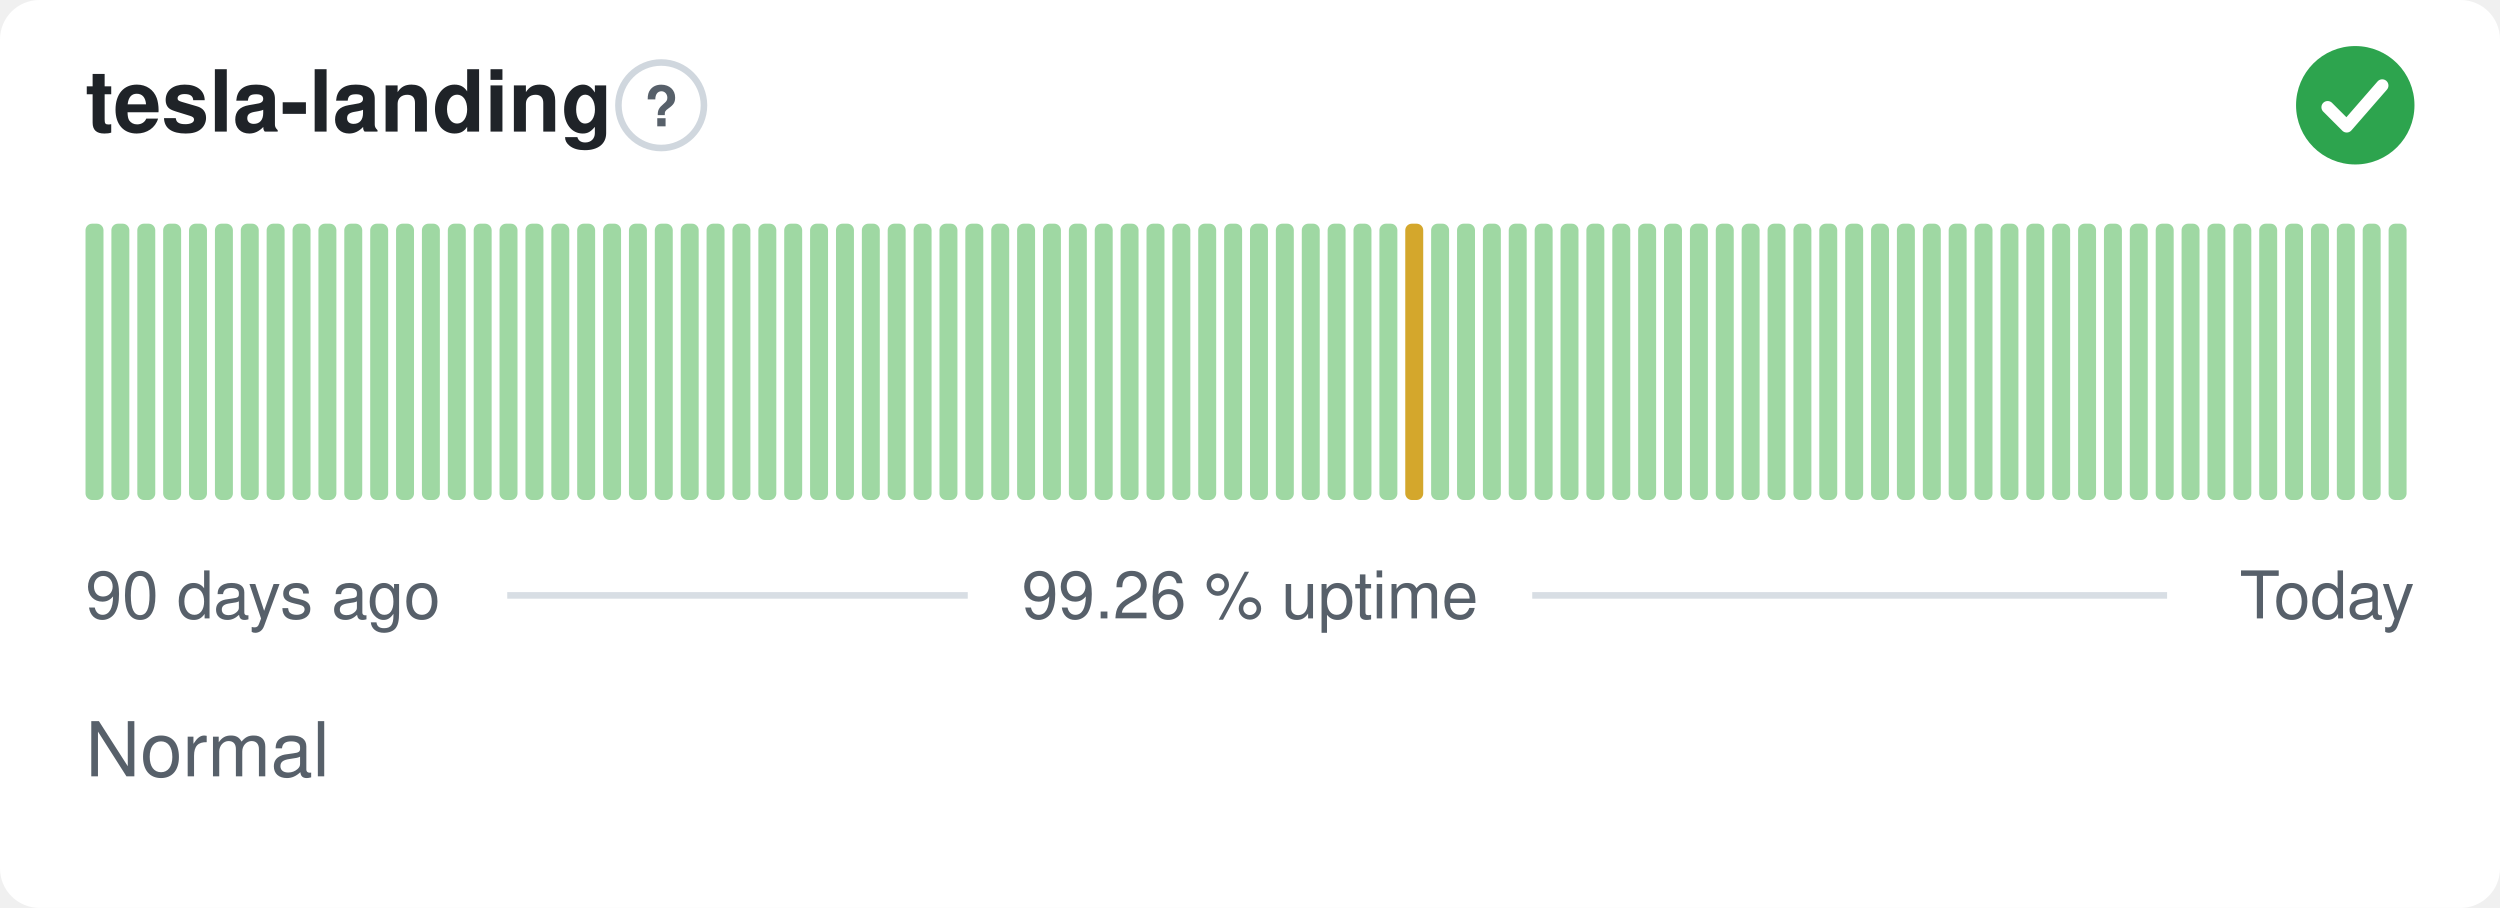
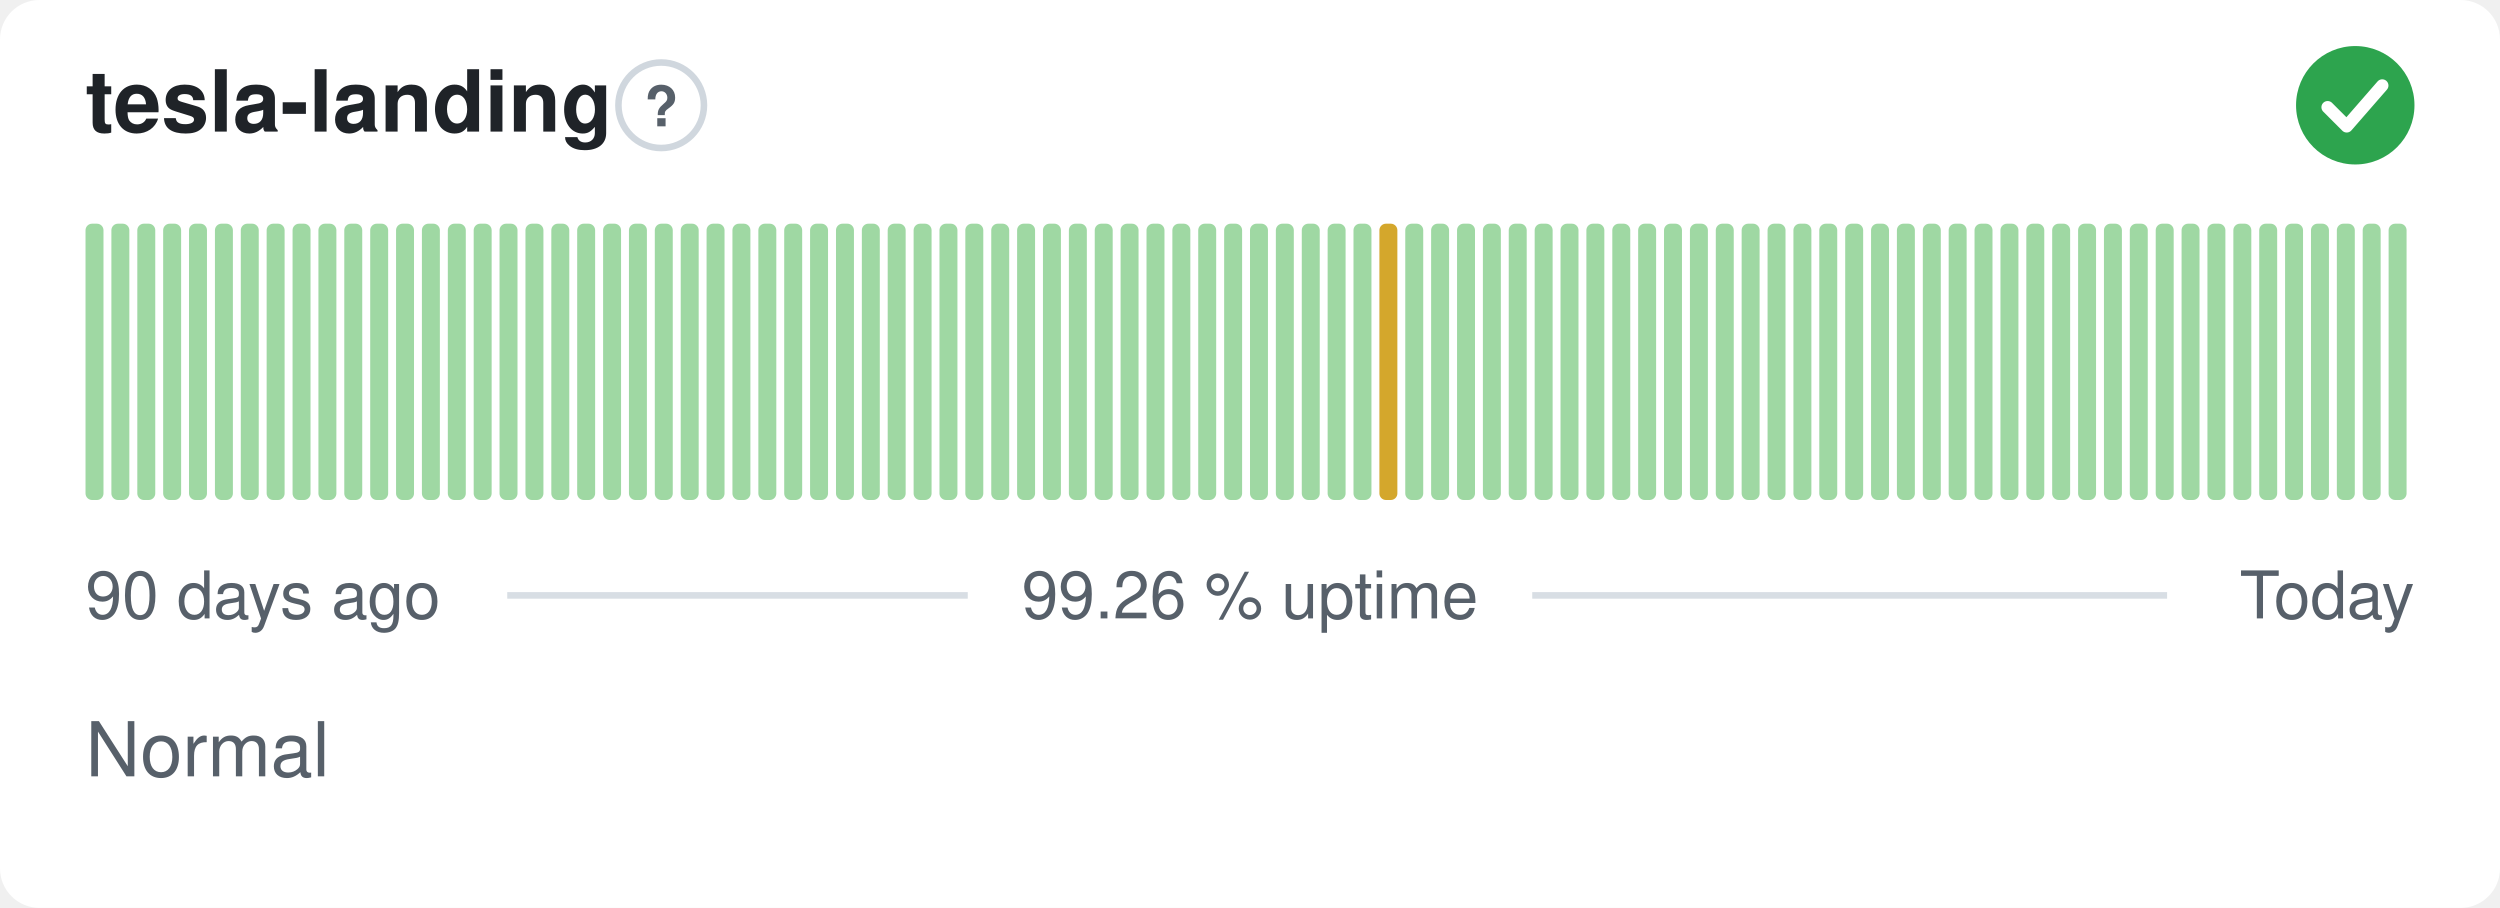
<svg xmlns="http://www.w3.org/2000/svg" width="380" height="138" viewBox="0 0 380 138" role="img" aria-label="tesla-landing: Normal, 99.26 % uptime over the last 90 days" font-family="-apple-system,BlinkMacSystemFont,'Segoe UI',Helvetica,Arial,sans-serif">
  <style>
    @media (prefers-color-scheme: dark) {
      .bg { fill: #0d1117 }
      .title { fill: #e6edf3 }
      .muted { fill: #8b949e }
      .hint { stroke: #30363d }
      .rule { stroke: #30363d }
      .nodata { fill: #21262d }
    }
  </style>
  <rect class="bg" width="380" height="138" rx="6" fill="#ffffff" />
  <text class="title" x="13" y="20" font-size="13" font-weight="600" fill="#1f2328">tesla-landing</text>
  <circle class="hint" cx="100.5" cy="16" r="6.5" fill="none" stroke="#d0d7de" stroke-width="1" />
  <text class="muted" x="100.5" y="19.2" text-anchor="middle" font-size="8.5" font-weight="700" fill="#57606a">?</text>
  <circle cx="358" cy="16" r="9" fill="#2da44e" />
  <path d="M353.80 16.30l2.90 2.90 5.40 -6.20" fill="none" stroke="#fff" stroke-width="1.89" stroke-linecap="round" stroke-linejoin="round" />
  <rect x="13.00" y="34.00" width="2.73" height="42.00" rx="1" fill="#9fd8a3" />
  <rect x="16.93" y="34.00" width="2.73" height="42.00" rx="1" fill="#9fd8a3" />
  <rect x="20.87" y="34.00" width="2.73" height="42.00" rx="1" fill="#9fd8a3" />
  <rect x="24.80" y="34.00" width="2.73" height="42.00" rx="1" fill="#9fd8a3" />
  <rect x="28.73" y="34.00" width="2.73" height="42.00" rx="1" fill="#9fd8a3" />
  <rect x="32.67" y="34.00" width="2.73" height="42.00" rx="1" fill="#9fd8a3" />
  <rect x="36.60" y="34.00" width="2.73" height="42.00" rx="1" fill="#9fd8a3" />
  <rect x="40.53" y="34.00" width="2.73" height="42.00" rx="1" fill="#9fd8a3" />
  <rect x="44.47" y="34.00" width="2.73" height="42.00" rx="1" fill="#9fd8a3" />
  <rect x="48.40" y="34.00" width="2.73" height="42.00" rx="1" fill="#9fd8a3" />
  <rect x="52.33" y="34.00" width="2.73" height="42.00" rx="1" fill="#9fd8a3" />
  <rect x="56.27" y="34.00" width="2.73" height="42.00" rx="1" fill="#9fd8a3" />
  <rect x="60.20" y="34.00" width="2.73" height="42.00" rx="1" fill="#9fd8a3" />
  <rect x="64.13" y="34.00" width="2.73" height="42.00" rx="1" fill="#9fd8a3" />
  <rect x="68.07" y="34.00" width="2.73" height="42.00" rx="1" fill="#9fd8a3" />
  <rect x="72.00" y="34.00" width="2.73" height="42.00" rx="1" fill="#9fd8a3" />
  <rect x="75.93" y="34.00" width="2.73" height="42.00" rx="1" fill="#9fd8a3" />
  <rect x="79.87" y="34.00" width="2.73" height="42.00" rx="1" fill="#9fd8a3" />
  <rect x="83.80" y="34.00" width="2.73" height="42.00" rx="1" fill="#9fd8a3" />
  <rect x="87.73" y="34.00" width="2.73" height="42.00" rx="1" fill="#9fd8a3" />
  <rect x="91.67" y="34.00" width="2.73" height="42.00" rx="1" fill="#9fd8a3" />
  <rect x="95.60" y="34.00" width="2.73" height="42.00" rx="1" fill="#9fd8a3" />
  <rect x="99.53" y="34.00" width="2.73" height="42.00" rx="1" fill="#9fd8a3" />
  <rect x="103.47" y="34.00" width="2.73" height="42.00" rx="1" fill="#9fd8a3" />
  <rect x="107.40" y="34.00" width="2.73" height="42.00" rx="1" fill="#9fd8a3" />
  <rect x="111.33" y="34.00" width="2.73" height="42.00" rx="1" fill="#9fd8a3" />
  <rect x="115.27" y="34.00" width="2.73" height="42.00" rx="1" fill="#9fd8a3" />
  <rect x="119.20" y="34.00" width="2.73" height="42.00" rx="1" fill="#9fd8a3" />
  <rect x="123.13" y="34.00" width="2.73" height="42.00" rx="1" fill="#9fd8a3" />
  <rect x="127.07" y="34.00" width="2.73" height="42.00" rx="1" fill="#9fd8a3" />
  <rect x="131.00" y="34.00" width="2.73" height="42.00" rx="1" fill="#9fd8a3" />
  <rect x="134.93" y="34.00" width="2.73" height="42.00" rx="1" fill="#9fd8a3" />
  <rect x="138.87" y="34.00" width="2.73" height="42.00" rx="1" fill="#9fd8a3" />
  <rect x="142.80" y="34.00" width="2.73" height="42.00" rx="1" fill="#9fd8a3" />
  <rect x="146.73" y="34.00" width="2.73" height="42.00" rx="1" fill="#9fd8a3" />
  <rect x="150.67" y="34.00" width="2.73" height="42.00" rx="1" fill="#9fd8a3" />
  <rect x="154.60" y="34.00" width="2.73" height="42.00" rx="1" fill="#9fd8a3" />
  <rect x="158.53" y="34.00" width="2.73" height="42.00" rx="1" fill="#9fd8a3" />
  <rect x="162.47" y="34.00" width="2.73" height="42.00" rx="1" fill="#9fd8a3" />
  <rect x="166.40" y="34.00" width="2.73" height="42.00" rx="1" fill="#9fd8a3" />
  <rect x="170.33" y="34.00" width="2.73" height="42.00" rx="1" fill="#9fd8a3" />
  <rect x="174.27" y="34.00" width="2.73" height="42.00" rx="1" fill="#9fd8a3" />
  <rect x="178.20" y="34.00" width="2.73" height="42.00" rx="1" fill="#9fd8a3" />
  <rect x="182.13" y="34.00" width="2.73" height="42.00" rx="1" fill="#9fd8a3" />
  <rect x="186.07" y="34.00" width="2.73" height="42.00" rx="1" fill="#9fd8a3" />
  <rect x="190.00" y="34.00" width="2.73" height="42.00" rx="1" fill="#9fd8a3" />
  <rect x="193.93" y="34.00" width="2.73" height="42.00" rx="1" fill="#9fd8a3" />
  <rect x="197.87" y="34.00" width="2.73" height="42.00" rx="1" fill="#9fd8a3" />
  <rect x="201.80" y="34.00" width="2.73" height="42.00" rx="1" fill="#9fd8a3" />
  <rect x="205.73" y="34.00" width="2.73" height="42.00" rx="1" fill="#9fd8a3" />
-   <rect x="209.67" y="34.00" width="2.73" height="42.00" rx="1" fill="#9fd8a3" />
-   <rect x="213.60" y="34.00" width="2.73" height="42.00" rx="1" fill="#d4a72c" />
+   <rect x="209.67" y="34.00" width="2.73" height="42.00" rx="1" fill="#d4a72c" />
+   <rect x="213.60" y="34.00" width="2.73" height="42.00" rx="1" fill="#9fd8a3" />
  <rect x="217.53" y="34.00" width="2.73" height="42.00" rx="1" fill="#9fd8a3" />
  <rect x="221.47" y="34.00" width="2.73" height="42.00" rx="1" fill="#9fd8a3" />
  <rect x="225.40" y="34.00" width="2.73" height="42.00" rx="1" fill="#9fd8a3" />
  <rect x="229.33" y="34.00" width="2.73" height="42.00" rx="1" fill="#9fd8a3" />
  <rect x="233.27" y="34.00" width="2.73" height="42.00" rx="1" fill="#9fd8a3" />
  <rect x="237.20" y="34.00" width="2.73" height="42.00" rx="1" fill="#9fd8a3" />
  <rect x="241.13" y="34.00" width="2.73" height="42.00" rx="1" fill="#9fd8a3" />
  <rect x="245.07" y="34.00" width="2.73" height="42.00" rx="1" fill="#9fd8a3" />
  <rect x="249.00" y="34.00" width="2.73" height="42.00" rx="1" fill="#9fd8a3" />
  <rect x="252.93" y="34.00" width="2.73" height="42.00" rx="1" fill="#9fd8a3" />
  <rect x="256.87" y="34.00" width="2.73" height="42.00" rx="1" fill="#9fd8a3" />
  <rect x="260.80" y="34.00" width="2.73" height="42.00" rx="1" fill="#9fd8a3" />
  <rect x="264.73" y="34.00" width="2.73" height="42.00" rx="1" fill="#9fd8a3" />
  <rect x="268.67" y="34.00" width="2.73" height="42.00" rx="1" fill="#9fd8a3" />
  <rect x="272.60" y="34.00" width="2.73" height="42.00" rx="1" fill="#9fd8a3" />
  <rect x="276.53" y="34.00" width="2.73" height="42.00" rx="1" fill="#9fd8a3" />
  <rect x="280.47" y="34.00" width="2.73" height="42.00" rx="1" fill="#9fd8a3" />
  <rect x="284.40" y="34.00" width="2.73" height="42.00" rx="1" fill="#9fd8a3" />
  <rect x="288.33" y="34.00" width="2.73" height="42.00" rx="1" fill="#9fd8a3" />
  <rect x="292.27" y="34.00" width="2.73" height="42.00" rx="1" fill="#9fd8a3" />
  <rect x="296.20" y="34.00" width="2.73" height="42.00" rx="1" fill="#9fd8a3" />
  <rect x="300.13" y="34.00" width="2.73" height="42.00" rx="1" fill="#9fd8a3" />
  <rect x="304.07" y="34.00" width="2.73" height="42.00" rx="1" fill="#9fd8a3" />
  <rect x="308.00" y="34.00" width="2.73" height="42.00" rx="1" fill="#9fd8a3" />
  <rect x="311.93" y="34.00" width="2.73" height="42.00" rx="1" fill="#9fd8a3" />
  <rect x="315.87" y="34.00" width="2.73" height="42.00" rx="1" fill="#9fd8a3" />
  <rect x="319.80" y="34.00" width="2.73" height="42.00" rx="1" fill="#9fd8a3" />
  <rect x="323.73" y="34.00" width="2.73" height="42.00" rx="1" fill="#9fd8a3" />
  <rect x="327.67" y="34.00" width="2.73" height="42.00" rx="1" fill="#9fd8a3" />
  <rect x="331.60" y="34.00" width="2.73" height="42.00" rx="1" fill="#9fd8a3" />
  <rect x="335.53" y="34.00" width="2.73" height="42.00" rx="1" fill="#9fd8a3" />
  <rect x="339.47" y="34.00" width="2.73" height="42.00" rx="1" fill="#9fd8a3" />
  <rect x="343.40" y="34.00" width="2.73" height="42.00" rx="1" fill="#9fd8a3" />
  <rect x="347.33" y="34.00" width="2.73" height="42.00" rx="1" fill="#9fd8a3" />
  <rect x="351.27" y="34.00" width="2.73" height="42.00" rx="1" fill="#9fd8a3" />
  <rect x="355.20" y="34.00" width="2.73" height="42.00" rx="1" fill="#9fd8a3" />
  <rect x="359.13" y="34.00" width="2.73" height="42.00" rx="1" fill="#9fd8a3" />
  <rect x="363.07" y="34.00" width="2.73" height="42.00" rx="1" fill="#9fd8a3" />
  <text class="muted" x="13" y="94" font-size="10" fill="#57606a">90 days ago</text>
  <text class="muted" x="190" y="94" text-anchor="middle" font-size="10" fill="#57606a">99.26 % uptime</text>
  <text class="muted" x="367" y="94" text-anchor="end" font-size="10" fill="#57606a">Today</text>
  <line class="rule" x1="77.1" y1="90.5" x2="147.1" y2="90.5" stroke="#d8dee4" stroke-width="1" />
  <line class="rule" x1="232.9" y1="90.5" x2="329.4" y2="90.5" stroke="#d8dee4" stroke-width="1" />
  <text class="muted" x="13" y="118" font-size="11.5" fill="#57606a">Normal</text>
</svg>
